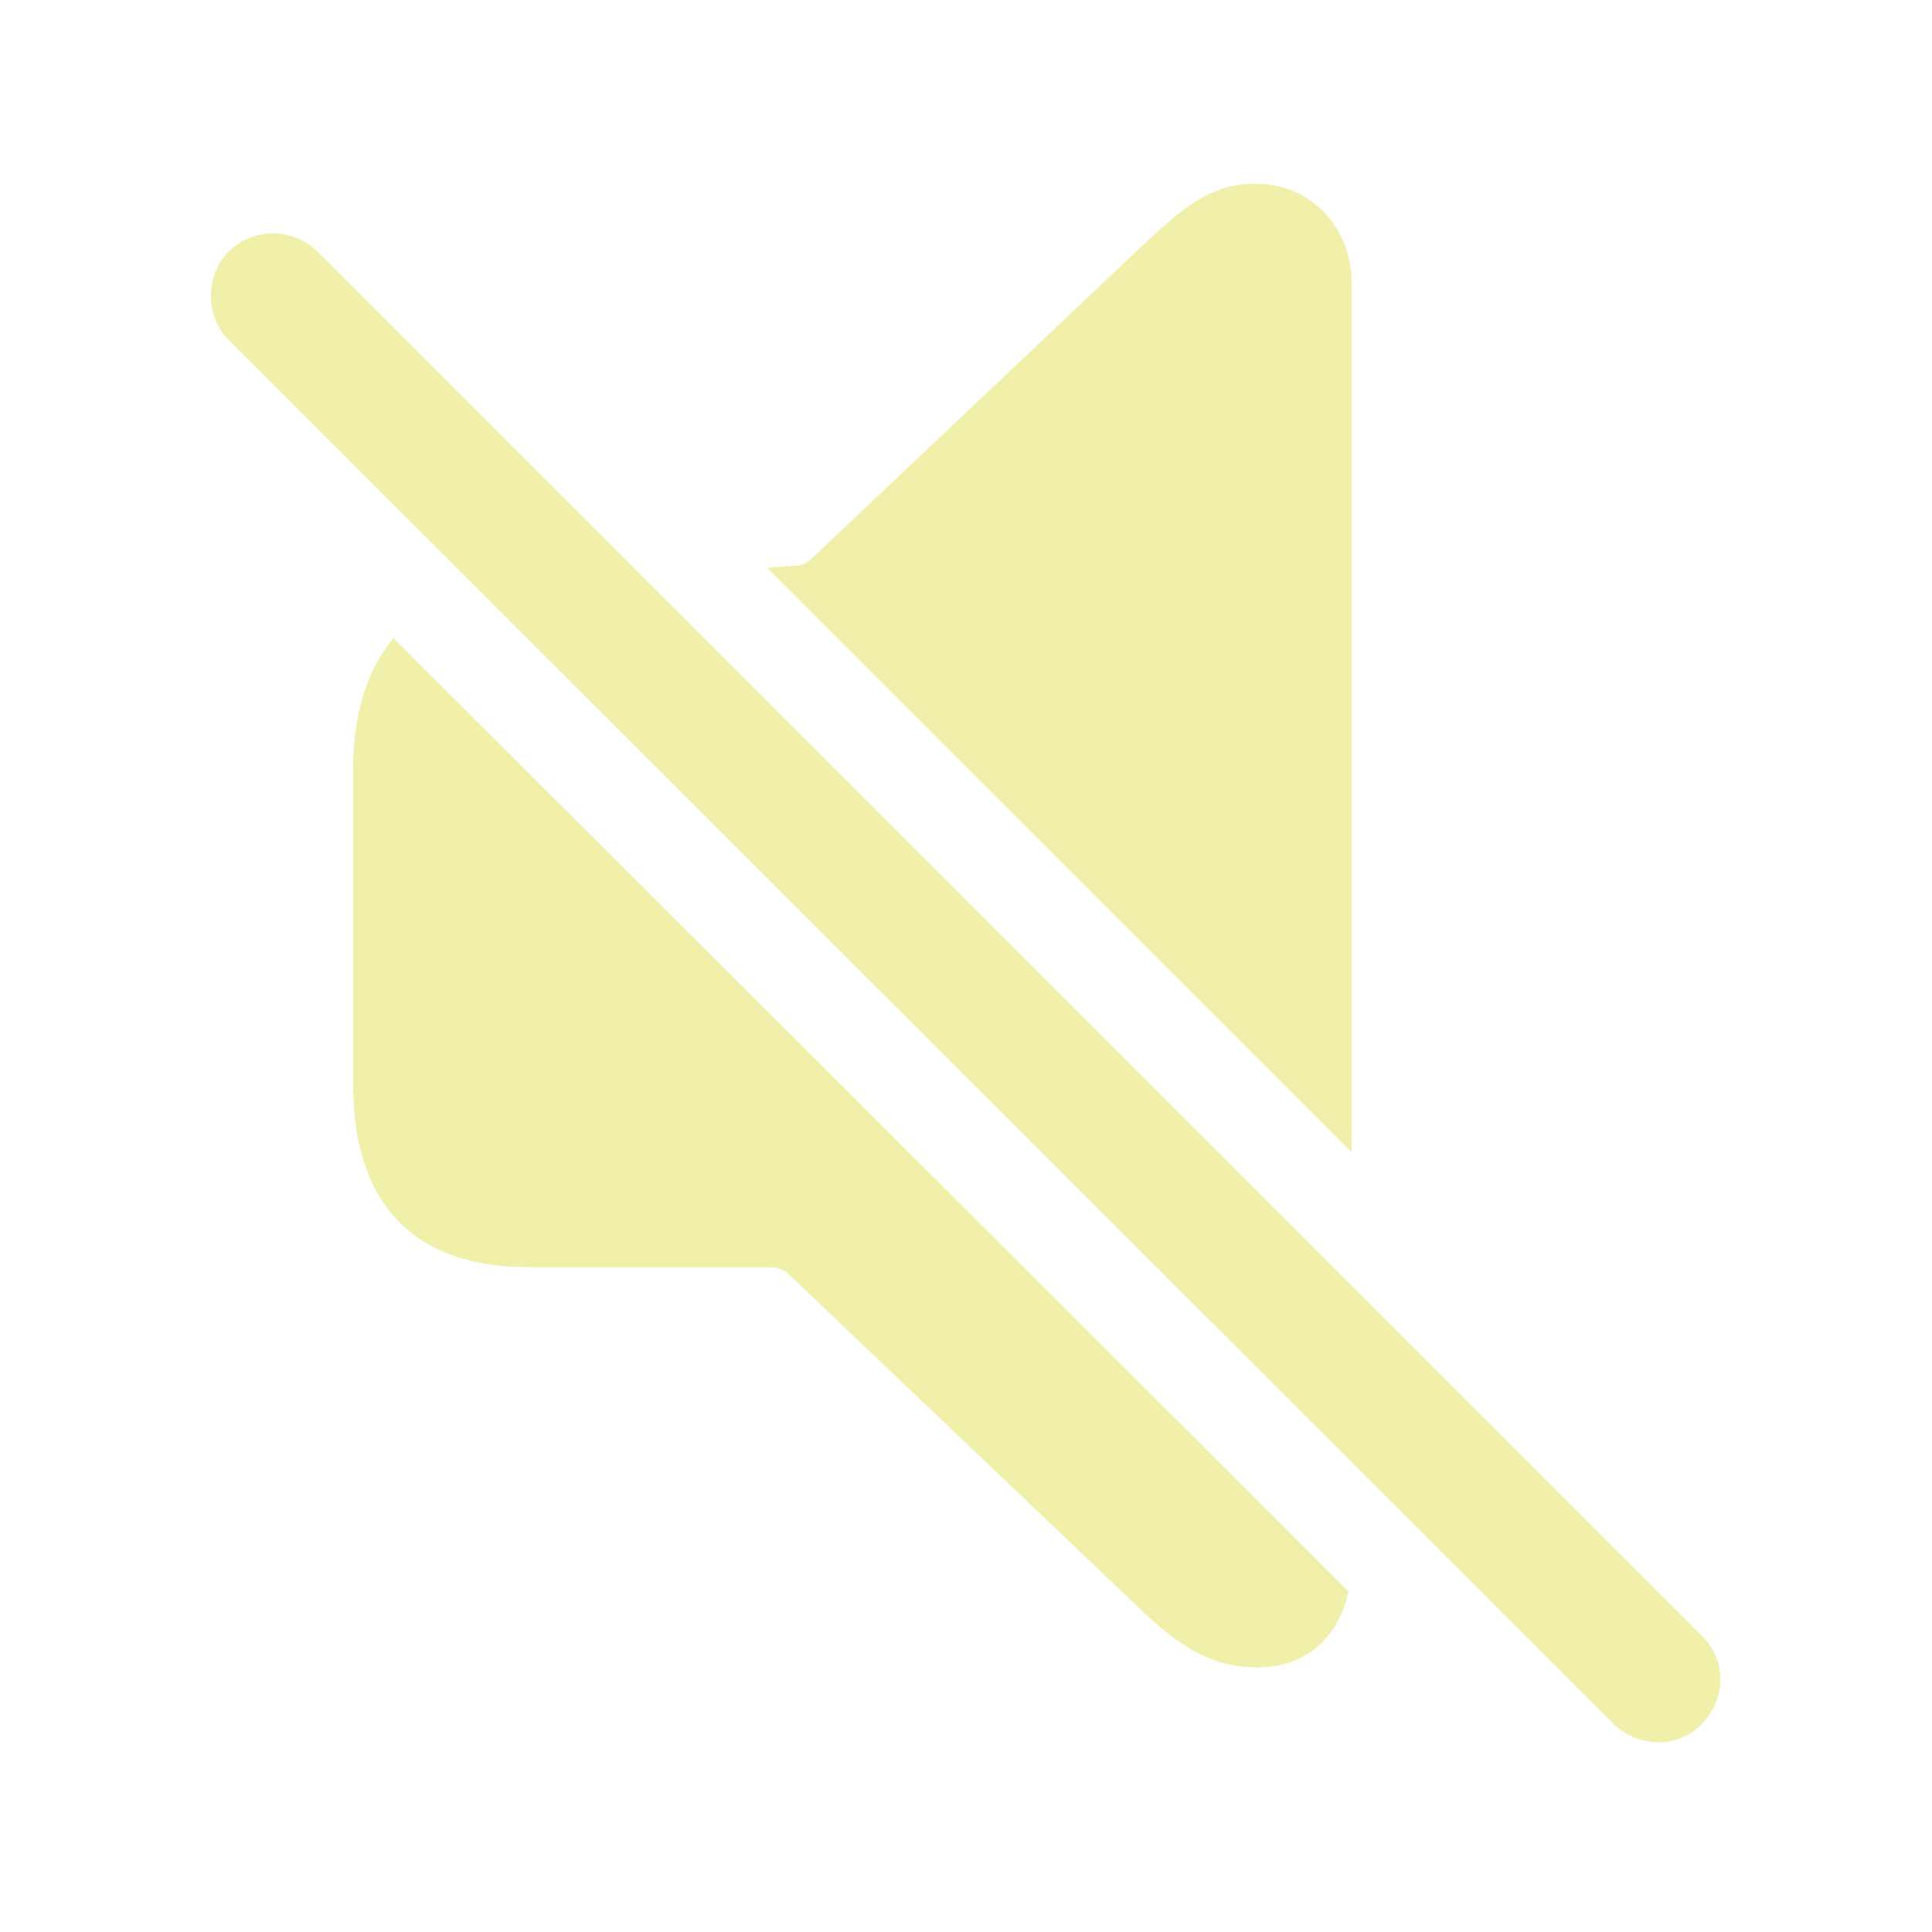
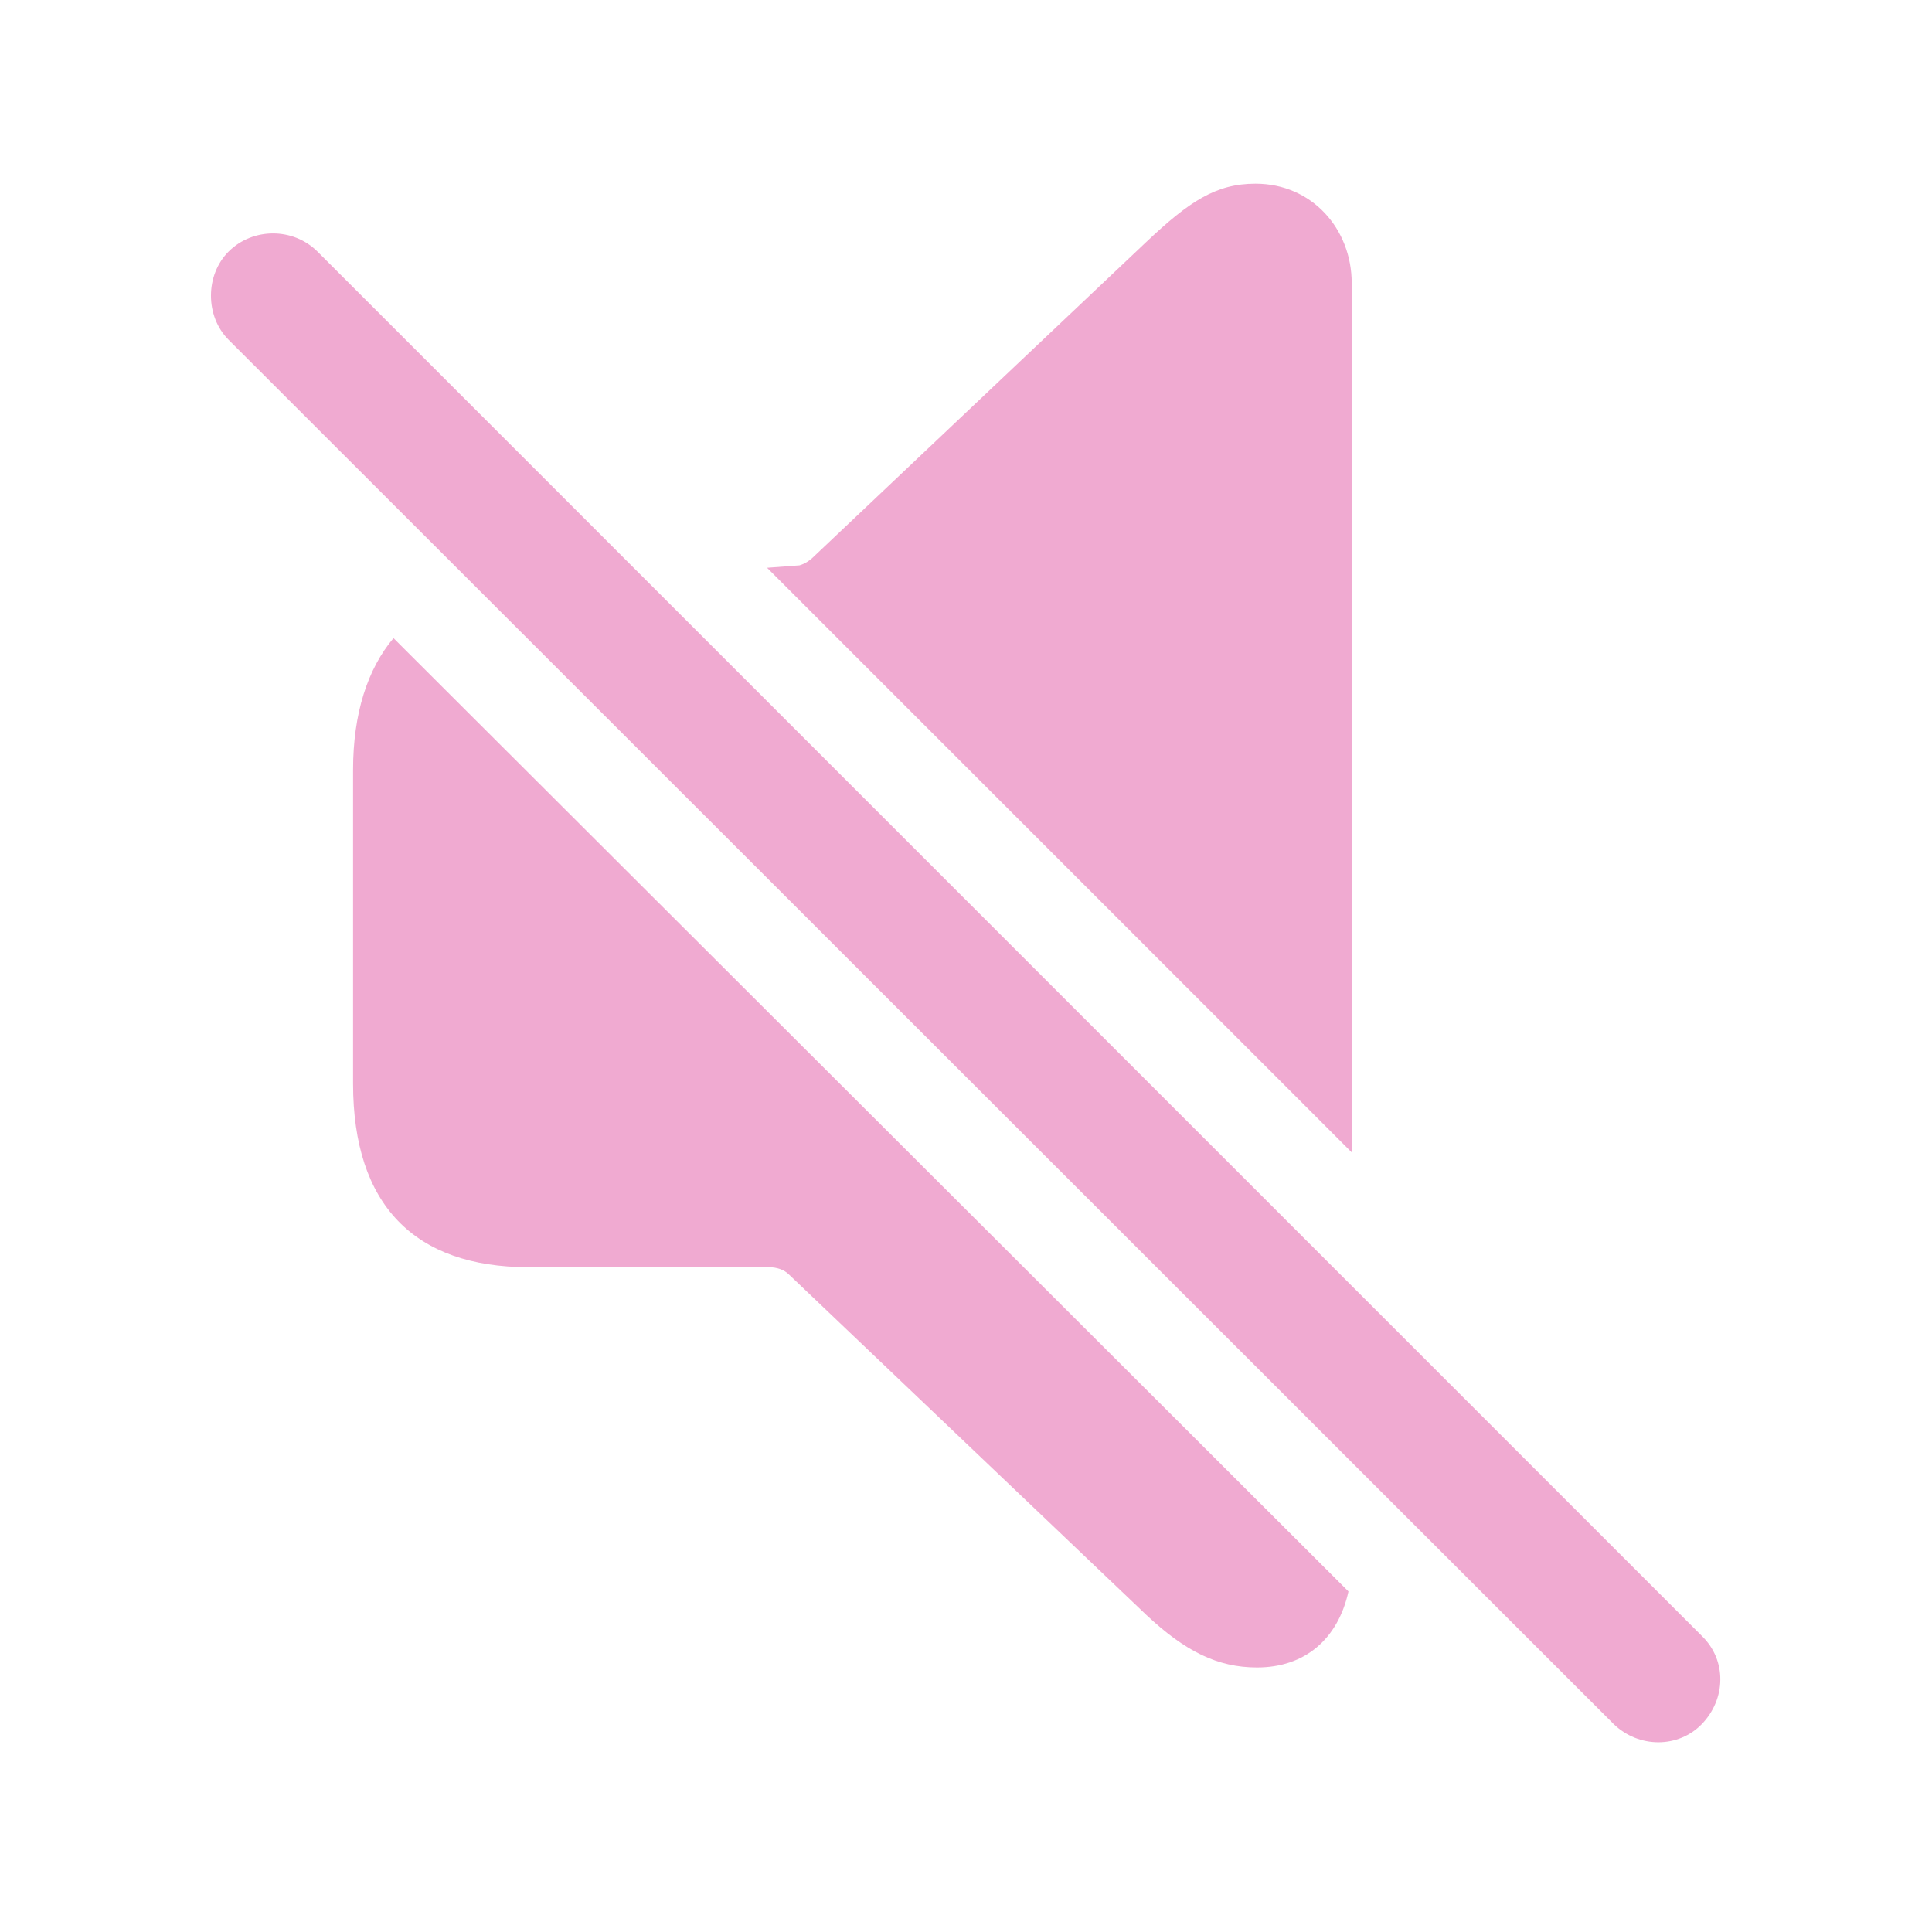
- <svg fill="#F0F0AA" width="120px" height="120px" viewBox="0 0 56 56">
+ <svg fill="#F0AAD1" width="120px" height="120px" viewBox="0 0 56 56">
  <path d="M 39.18 33.402 L 39.18 8.207 C 39.18 6.637 38.031 5.324 36.391 5.324 C 35.242 5.324 34.469 5.84 33.227 7.012 L 23.617 16.105 C 23.477 16.246 23.336 16.34 23.172 16.387 L 22.234 16.457 Z M 46.773 49.973 C 47.5 50.676 48.648 50.676 49.328 49.973 C 50.031 49.246 50.055 48.121 49.328 47.418 L 9.203 7.293 C 8.5 6.59 7.328 6.59 6.625 7.293 C 5.945 7.973 5.945 9.168 6.625 9.848 Z M 36.437 48.332 C 37.82 48.332 38.781 47.512 39.086 46.129 L 11.406 18.496 C 10.656 19.387 10.234 20.676 10.234 22.316 L 10.234 31.41 C 10.234 34.926 12.015 36.73 15.32 36.73 L 22.281 36.73 C 22.515 36.73 22.727 36.801 22.867 36.941 L 33.227 46.809 C 34.352 47.863 35.289 48.332 36.437 48.332 Z" />
</svg>
